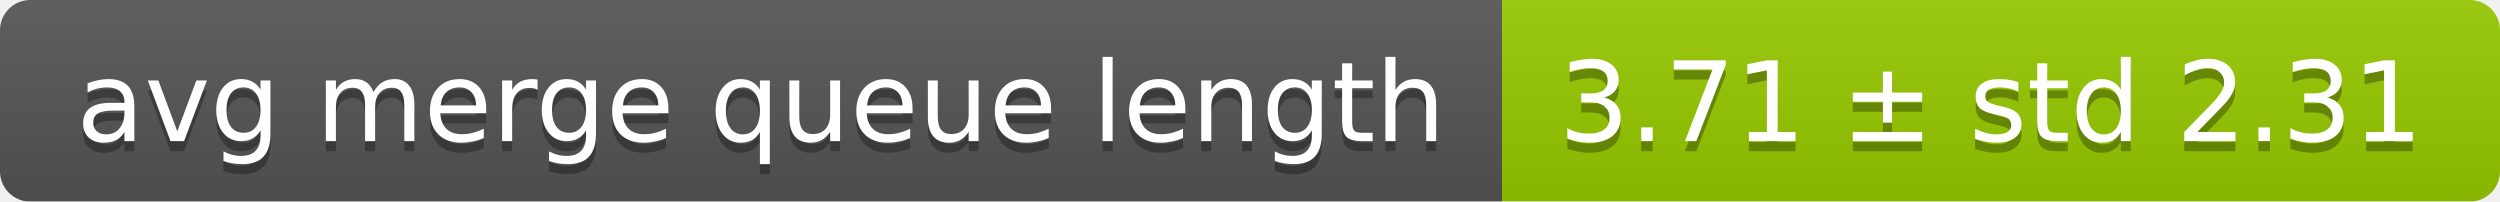
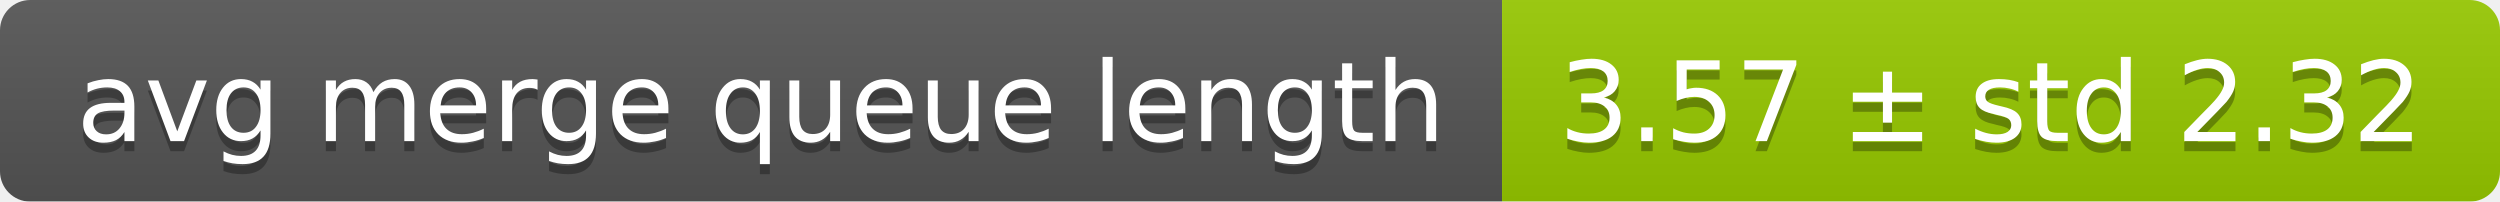
<svg xmlns="http://www.w3.org/2000/svg" width="248" height="20">
  <linearGradient id="smooth" x2="0" y2="100%">
    <stop offset="0" stop-color="#bbb" stop-opacity=".1" />
    <stop offset="1" stop-opacity=".1" />
  </linearGradient>
  <mask id="round">
    <rect width="248" height="20" rx="3" fill="#fff" />
  </mask>
  <g mask="url(#round)">
    <rect width="149" height="20" fill="#555" />
    <rect x="149" width="99" height="20" fill="#97ca00" />
    <rect width="248" height="20" fill="url(#smooth)" />
  </g>
  <g fill="#fff" text-anchor="middle" font-family="DejaVu Sans,Verdana,Geneva,sans-serif" font-size="11">
    <text x="75.5" y="15" fill="#010101" fill-opacity=".3">avg merge queue length</text>
    <text x="75.5" y="14">avg merge queue length</text>
-     <text x="197.5" y="15" fill="#010101" fill-opacity=".3">3.71 ± std 2.31</text>
-     <text x="197.5" y="14">3.71 ± std 2.31</text>
+     <text x="197.5" y="15" fill="#010101" fill-opacity=".3">3.57 ± std 2.32</text>
+     <text x="197.5" y="14">3.57 ± std 2.32</text>
  </g>
</svg>
